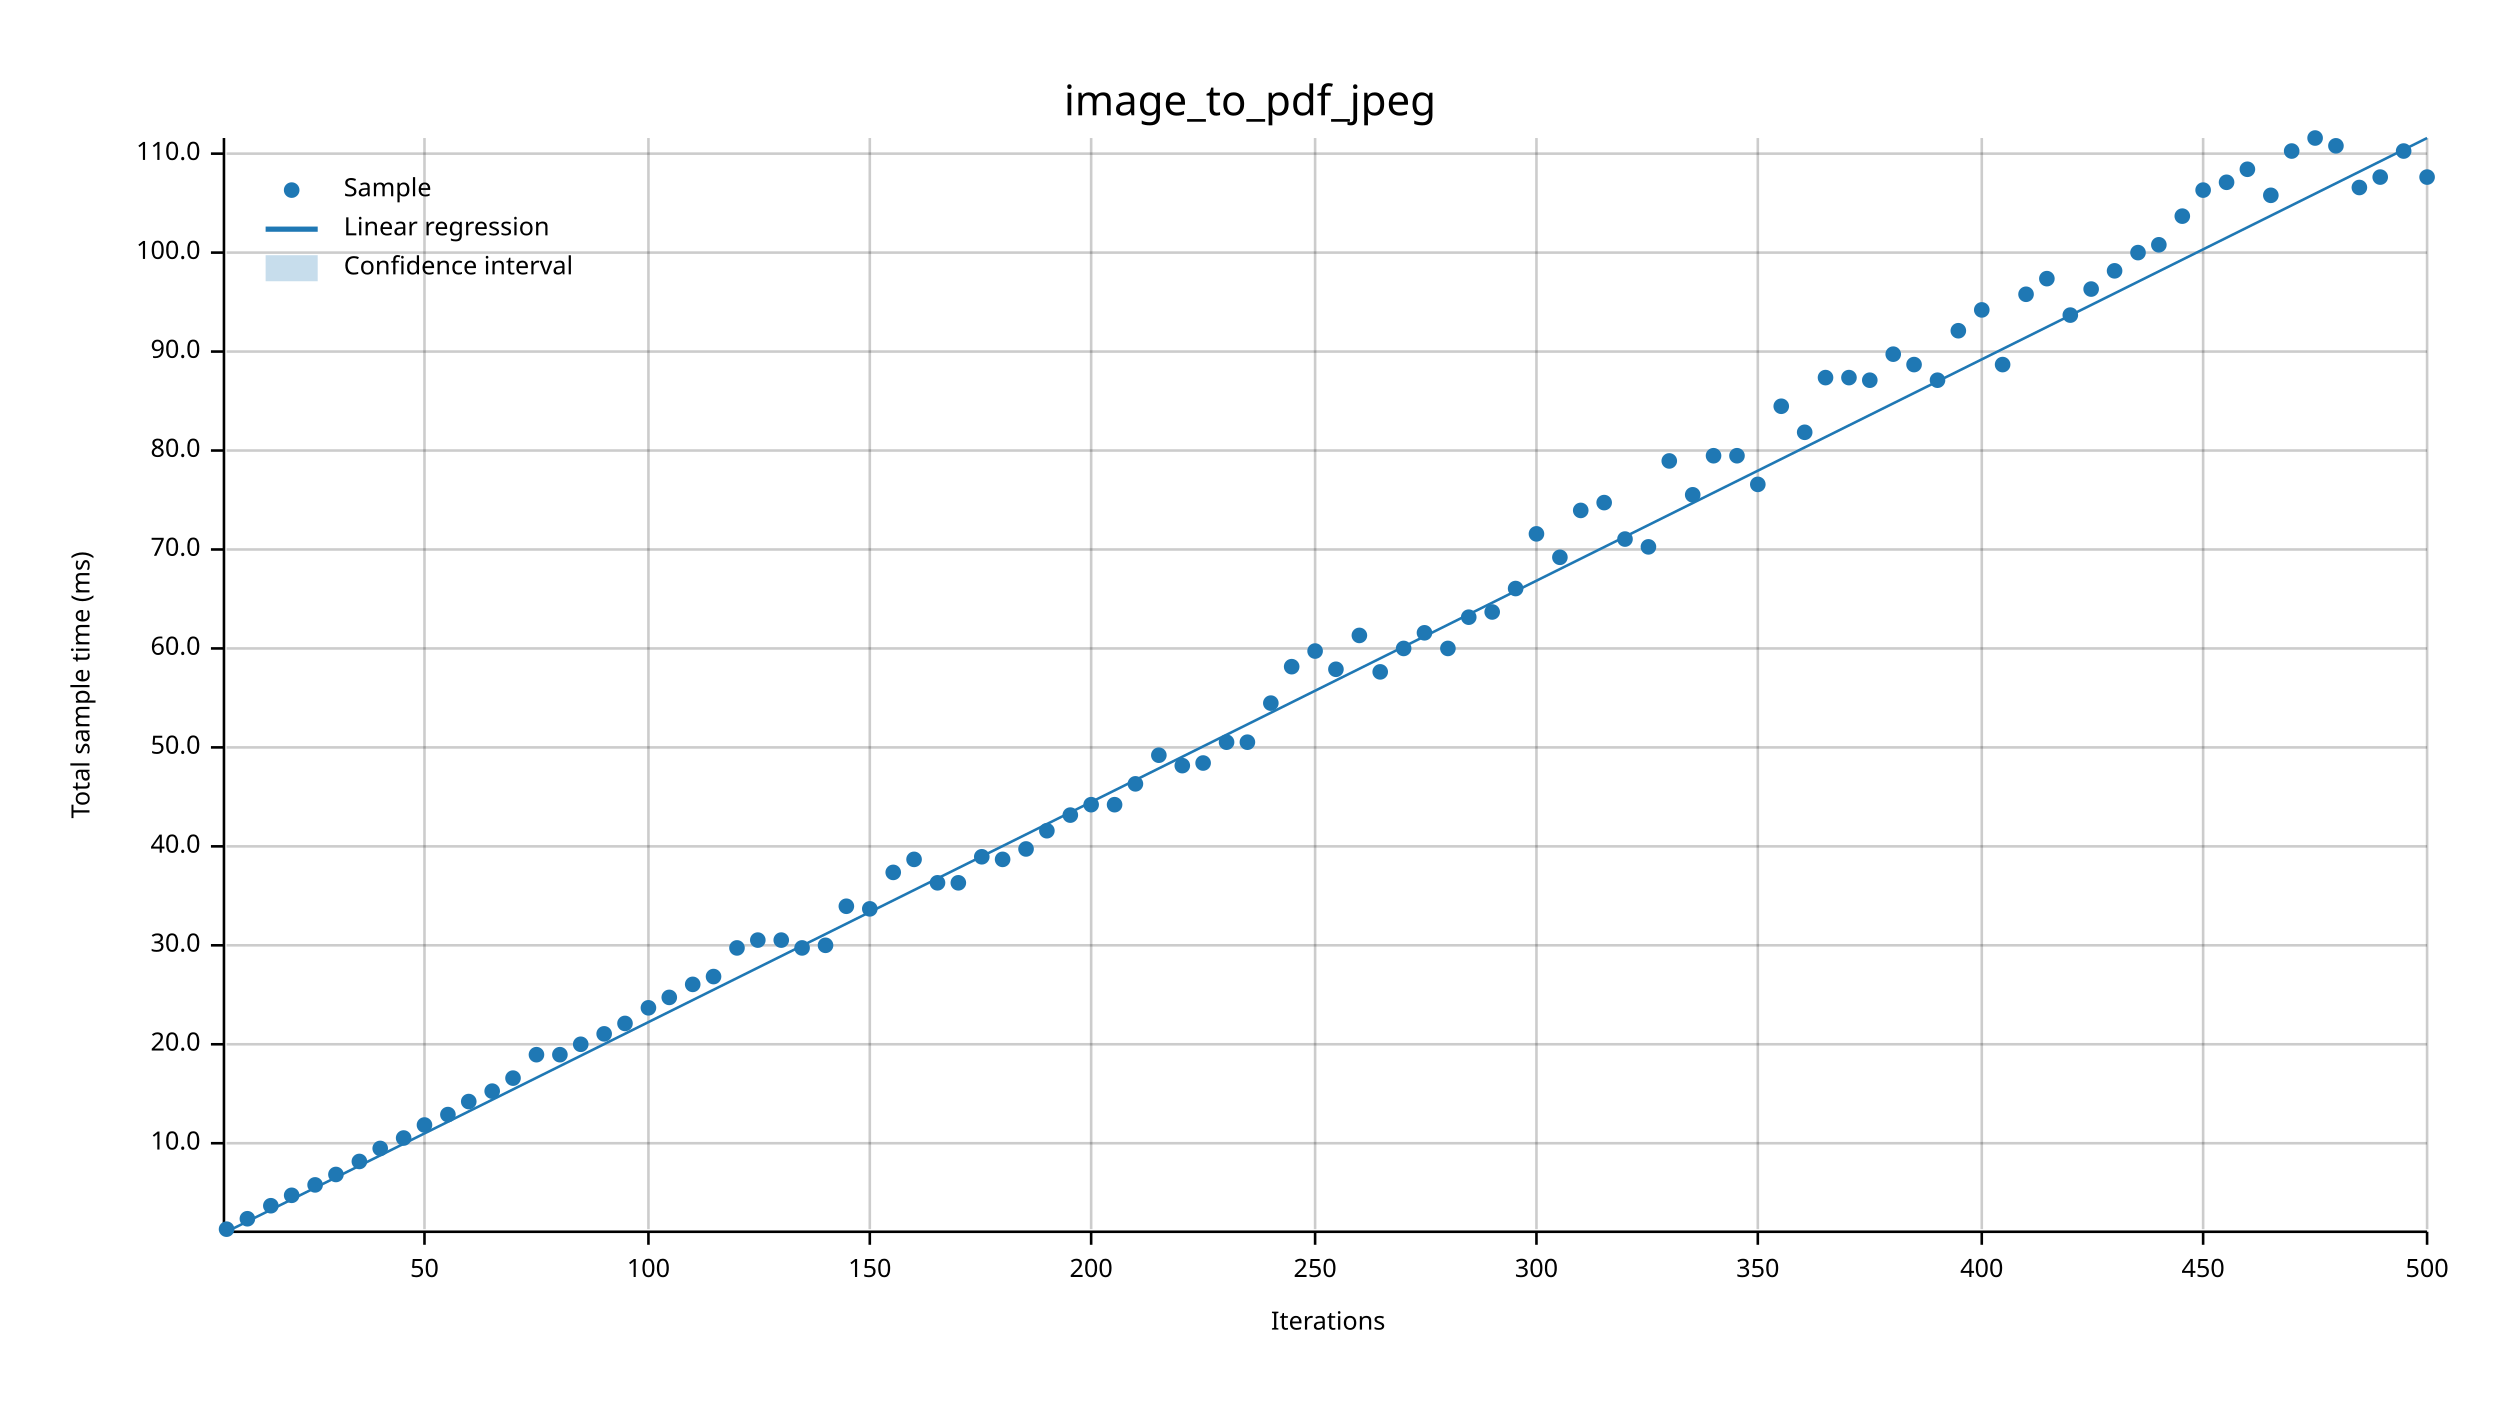
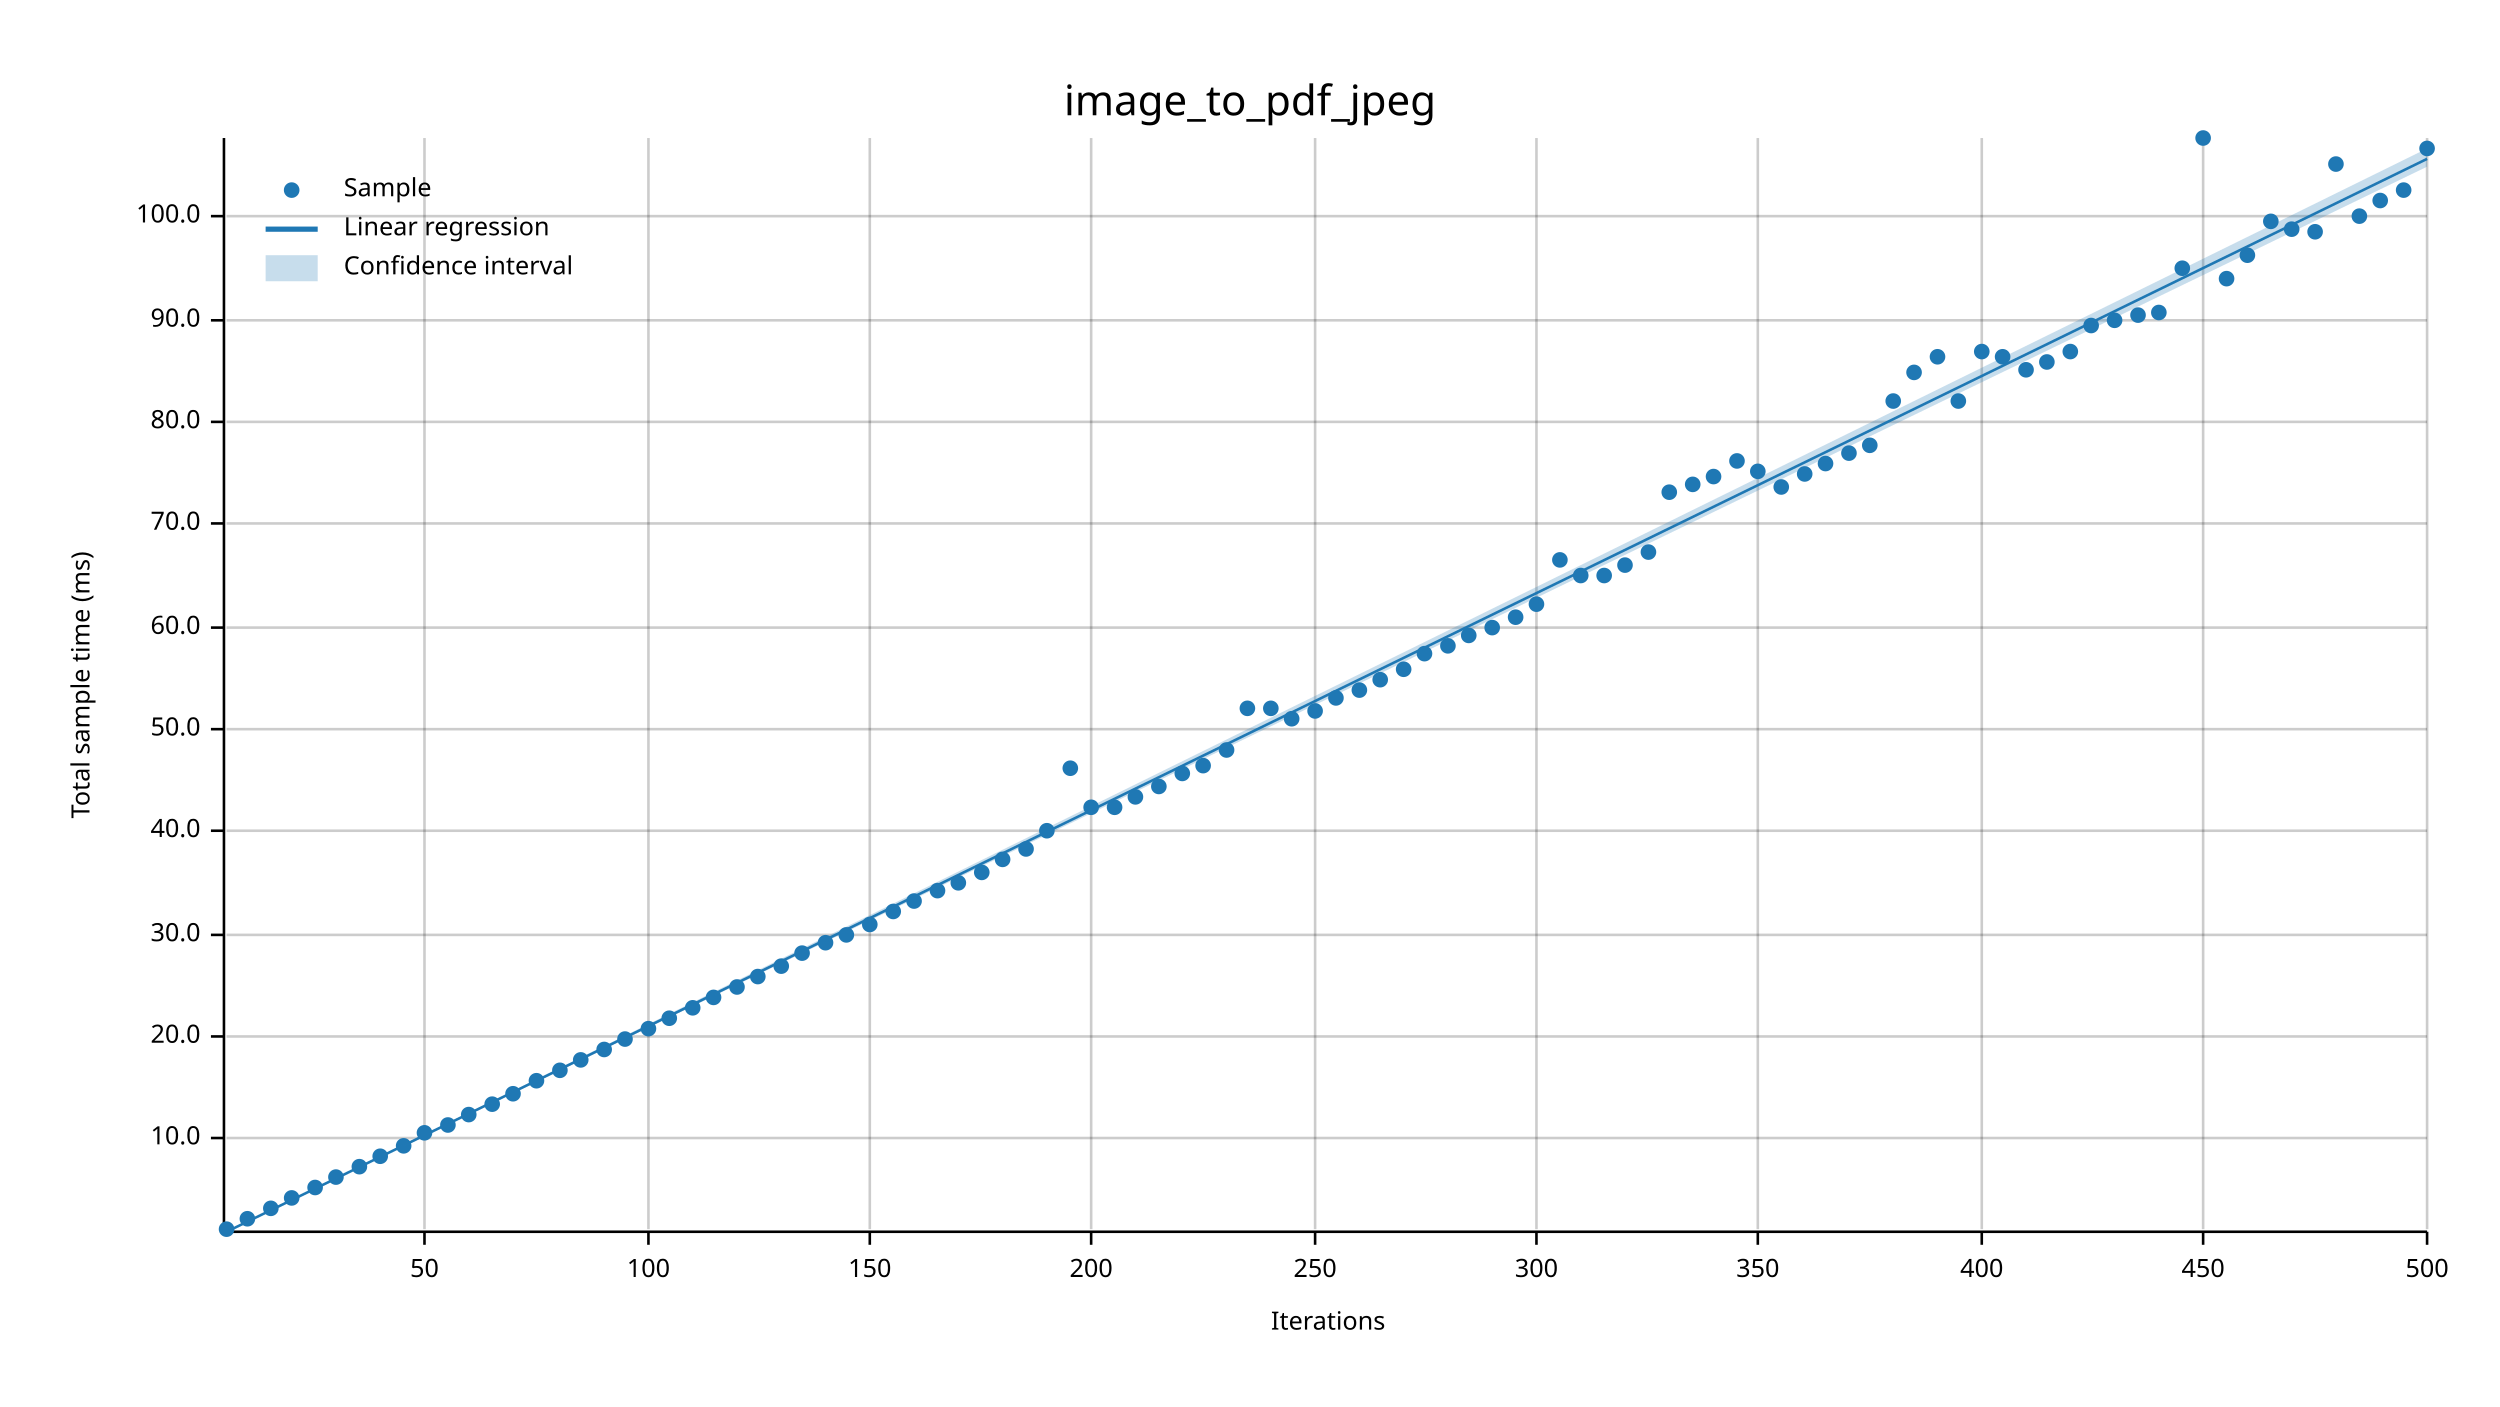
<svg xmlns="http://www.w3.org/2000/svg" width="960" height="540" viewBox="0 0 960 540">
  <text x="480" y="32" dy="0.76em" text-anchor="middle" font-family="sans-serif" font-size="16.129" opacity="1" fill="#000000">
image_to_pdf_jpeg
</text>
  <text x="27" y="263" dy="0.76em" text-anchor="middle" font-family="sans-serif" font-size="9.677" opacity="1" fill="#000000" transform="rotate(270, 27, 263)">
Total sample time (ms)
</text>
  <text x="510" y="513" dy="-0.5ex" text-anchor="middle" font-family="sans-serif" font-size="9.677" opacity="1" fill="#000000">
Iterations
</text>
  <line opacity="0.2" stroke="#000000" stroke-width="1" x1="163" y1="472" x2="163" y2="53" />
  <line opacity="0.2" stroke="#000000" stroke-width="1" x1="249" y1="472" x2="249" y2="53" />
  <line opacity="0.2" stroke="#000000" stroke-width="1" x1="334" y1="472" x2="334" y2="53" />
  <line opacity="0.2" stroke="#000000" stroke-width="1" x1="419" y1="472" x2="419" y2="53" />
  <line opacity="0.2" stroke="#000000" stroke-width="1" x1="505" y1="472" x2="505" y2="53" />
  <line opacity="0.2" stroke="#000000" stroke-width="1" x1="590" y1="472" x2="590" y2="53" />
  <line opacity="0.2" stroke="#000000" stroke-width="1" x1="675" y1="472" x2="675" y2="53" />
  <line opacity="0.2" stroke="#000000" stroke-width="1" x1="761" y1="472" x2="761" y2="53" />
  <line opacity="0.2" stroke="#000000" stroke-width="1" x1="846" y1="472" x2="846" y2="53" />
  <line opacity="0.2" stroke="#000000" stroke-width="1" x1="932" y1="472" x2="932" y2="53" />
-   <line opacity="0.2" stroke="#000000" stroke-width="1" x1="87" y1="439" x2="932" y2="439" />
-   <line opacity="0.2" stroke="#000000" stroke-width="1" x1="87" y1="401" x2="932" y2="401" />
-   <line opacity="0.2" stroke="#000000" stroke-width="1" x1="87" y1="363" x2="932" y2="363" />
-   <line opacity="0.2" stroke="#000000" stroke-width="1" x1="87" y1="325" x2="932" y2="325" />
-   <line opacity="0.2" stroke="#000000" stroke-width="1" x1="87" y1="287" x2="932" y2="287" />
-   <line opacity="0.2" stroke="#000000" stroke-width="1" x1="87" y1="249" x2="932" y2="249" />
-   <line opacity="0.2" stroke="#000000" stroke-width="1" x1="87" y1="211" x2="932" y2="211" />
-   <line opacity="0.2" stroke="#000000" stroke-width="1" x1="87" y1="173" x2="932" y2="173" />
-   <line opacity="0.2" stroke="#000000" stroke-width="1" x1="87" y1="135" x2="932" y2="135" />
-   <line opacity="0.2" stroke="#000000" stroke-width="1" x1="87" y1="97" x2="932" y2="97" />
-   <line opacity="0.2" stroke="#000000" stroke-width="1" x1="87" y1="59" x2="932" y2="59" />
+   <line opacity="0.2" stroke="#000000" stroke-width="1" x1="87" y1="437" x2="932" y2="437" />
+   <line opacity="0.2" stroke="#000000" stroke-width="1" x1="87" y1="398" x2="932" y2="398" />
+   <line opacity="0.2" stroke="#000000" stroke-width="1" x1="87" y1="359" x2="932" y2="359" />
+   <line opacity="0.2" stroke="#000000" stroke-width="1" x1="87" y1="319" x2="932" y2="319" />
+   <line opacity="0.2" stroke="#000000" stroke-width="1" x1="87" y1="280" x2="932" y2="280" />
+   <line opacity="0.2" stroke="#000000" stroke-width="1" x1="87" y1="241" x2="932" y2="241" />
+   <line opacity="0.2" stroke="#000000" stroke-width="1" x1="87" y1="201" x2="932" y2="201" />
+   <line opacity="0.2" stroke="#000000" stroke-width="1" x1="87" y1="162" x2="932" y2="162" />
+   <line opacity="0.2" stroke="#000000" stroke-width="1" x1="87" y1="123" x2="932" y2="123" />
+   <line opacity="0.2" stroke="#000000" stroke-width="1" x1="87" y1="83" x2="932" y2="83" />
  <polyline fill="none" opacity="1" stroke="#000000" stroke-width="1" points="86,53 86,472 " />
-   <text x="77" y="439" dy="0.5ex" text-anchor="end" font-family="sans-serif" font-size="9.677" opacity="1" fill="#000000">
+   <text x="77" y="437" dy="0.5ex" text-anchor="end" font-family="sans-serif" font-size="9.677" opacity="1" fill="#000000">
10.0
</text>
-   <polyline fill="none" opacity="1" stroke="#000000" stroke-width="1" points="81,439 86,439 " />
-   <text x="77" y="401" dy="0.5ex" text-anchor="end" font-family="sans-serif" font-size="9.677" opacity="1" fill="#000000">
+   <polyline fill="none" opacity="1" stroke="#000000" stroke-width="1" points="81,437 86,437 " />
+   <text x="77" y="398" dy="0.5ex" text-anchor="end" font-family="sans-serif" font-size="9.677" opacity="1" fill="#000000">
20.0
</text>
-   <polyline fill="none" opacity="1" stroke="#000000" stroke-width="1" points="81,401 86,401 " />
-   <text x="77" y="363" dy="0.5ex" text-anchor="end" font-family="sans-serif" font-size="9.677" opacity="1" fill="#000000">
+   <polyline fill="none" opacity="1" stroke="#000000" stroke-width="1" points="81,398 86,398 " />
+   <text x="77" y="359" dy="0.5ex" text-anchor="end" font-family="sans-serif" font-size="9.677" opacity="1" fill="#000000">
30.0
</text>
-   <polyline fill="none" opacity="1" stroke="#000000" stroke-width="1" points="81,363 86,363 " />
-   <text x="77" y="325" dy="0.5ex" text-anchor="end" font-family="sans-serif" font-size="9.677" opacity="1" fill="#000000">
+   <polyline fill="none" opacity="1" stroke="#000000" stroke-width="1" points="81,359 86,359 " />
+   <text x="77" y="319" dy="0.5ex" text-anchor="end" font-family="sans-serif" font-size="9.677" opacity="1" fill="#000000">
40.0
</text>
-   <polyline fill="none" opacity="1" stroke="#000000" stroke-width="1" points="81,325 86,325 " />
-   <text x="77" y="287" dy="0.5ex" text-anchor="end" font-family="sans-serif" font-size="9.677" opacity="1" fill="#000000">
+   <polyline fill="none" opacity="1" stroke="#000000" stroke-width="1" points="81,319 86,319 " />
+   <text x="77" y="280" dy="0.5ex" text-anchor="end" font-family="sans-serif" font-size="9.677" opacity="1" fill="#000000">
50.0
</text>
-   <polyline fill="none" opacity="1" stroke="#000000" stroke-width="1" points="81,287 86,287 " />
-   <text x="77" y="249" dy="0.5ex" text-anchor="end" font-family="sans-serif" font-size="9.677" opacity="1" fill="#000000">
+   <polyline fill="none" opacity="1" stroke="#000000" stroke-width="1" points="81,280 86,280 " />
+   <text x="77" y="241" dy="0.5ex" text-anchor="end" font-family="sans-serif" font-size="9.677" opacity="1" fill="#000000">
60.0
</text>
-   <polyline fill="none" opacity="1" stroke="#000000" stroke-width="1" points="81,249 86,249 " />
-   <text x="77" y="211" dy="0.5ex" text-anchor="end" font-family="sans-serif" font-size="9.677" opacity="1" fill="#000000">
+   <polyline fill="none" opacity="1" stroke="#000000" stroke-width="1" points="81,241 86,241 " />
+   <text x="77" y="201" dy="0.5ex" text-anchor="end" font-family="sans-serif" font-size="9.677" opacity="1" fill="#000000">
70.0
</text>
-   <polyline fill="none" opacity="1" stroke="#000000" stroke-width="1" points="81,211 86,211 " />
-   <text x="77" y="173" dy="0.5ex" text-anchor="end" font-family="sans-serif" font-size="9.677" opacity="1" fill="#000000">
+   <polyline fill="none" opacity="1" stroke="#000000" stroke-width="1" points="81,201 86,201 " />
+   <text x="77" y="162" dy="0.5ex" text-anchor="end" font-family="sans-serif" font-size="9.677" opacity="1" fill="#000000">
80.0
</text>
-   <polyline fill="none" opacity="1" stroke="#000000" stroke-width="1" points="81,173 86,173 " />
-   <text x="77" y="135" dy="0.5ex" text-anchor="end" font-family="sans-serif" font-size="9.677" opacity="1" fill="#000000">
+   <polyline fill="none" opacity="1" stroke="#000000" stroke-width="1" points="81,162 86,162 " />
+   <text x="77" y="123" dy="0.5ex" text-anchor="end" font-family="sans-serif" font-size="9.677" opacity="1" fill="#000000">
90.0
</text>
-   <polyline fill="none" opacity="1" stroke="#000000" stroke-width="1" points="81,135 86,135 " />
-   <text x="77" y="97" dy="0.5ex" text-anchor="end" font-family="sans-serif" font-size="9.677" opacity="1" fill="#000000">
+   <polyline fill="none" opacity="1" stroke="#000000" stroke-width="1" points="81,123 86,123 " />
+   <text x="77" y="83" dy="0.5ex" text-anchor="end" font-family="sans-serif" font-size="9.677" opacity="1" fill="#000000">
100.0
</text>
-   <polyline fill="none" opacity="1" stroke="#000000" stroke-width="1" points="81,97 86,97 " />
-   <text x="77" y="59" dy="0.5ex" text-anchor="end" font-family="sans-serif" font-size="9.677" opacity="1" fill="#000000">
- 110.0
- </text>
-   <polyline fill="none" opacity="1" stroke="#000000" stroke-width="1" points="81,59 86,59 " />
+   <polyline fill="none" opacity="1" stroke="#000000" stroke-width="1" points="81,83 86,83 " />
  <polyline fill="none" opacity="1" stroke="#000000" stroke-width="1" points="87,473 932,473 " />
  <text x="163" y="483" dy="0.76em" text-anchor="middle" font-family="sans-serif" font-size="9.677" opacity="1" fill="#000000">
50
</text>
  <polyline fill="none" opacity="1" stroke="#000000" stroke-width="1" points="163,473 163,478 " />
  <text x="249" y="483" dy="0.76em" text-anchor="middle" font-family="sans-serif" font-size="9.677" opacity="1" fill="#000000">
100
</text>
  <polyline fill="none" opacity="1" stroke="#000000" stroke-width="1" points="249,473 249,478 " />
  <text x="334" y="483" dy="0.76em" text-anchor="middle" font-family="sans-serif" font-size="9.677" opacity="1" fill="#000000">
150
</text>
  <polyline fill="none" opacity="1" stroke="#000000" stroke-width="1" points="334,473 334,478 " />
  <text x="419" y="483" dy="0.76em" text-anchor="middle" font-family="sans-serif" font-size="9.677" opacity="1" fill="#000000">
200
</text>
  <polyline fill="none" opacity="1" stroke="#000000" stroke-width="1" points="419,473 419,478 " />
  <text x="505" y="483" dy="0.76em" text-anchor="middle" font-family="sans-serif" font-size="9.677" opacity="1" fill="#000000">
250
</text>
  <polyline fill="none" opacity="1" stroke="#000000" stroke-width="1" points="505,473 505,478 " />
  <text x="590" y="483" dy="0.76em" text-anchor="middle" font-family="sans-serif" font-size="9.677" opacity="1" fill="#000000">
300
</text>
  <polyline fill="none" opacity="1" stroke="#000000" stroke-width="1" points="590,473 590,478 " />
  <text x="675" y="483" dy="0.76em" text-anchor="middle" font-family="sans-serif" font-size="9.677" opacity="1" fill="#000000">
350
</text>
  <polyline fill="none" opacity="1" stroke="#000000" stroke-width="1" points="675,473 675,478 " />
  <text x="761" y="483" dy="0.76em" text-anchor="middle" font-family="sans-serif" font-size="9.677" opacity="1" fill="#000000">
400
</text>
  <polyline fill="none" opacity="1" stroke="#000000" stroke-width="1" points="761,473 761,478 " />
  <text x="846" y="483" dy="0.76em" text-anchor="middle" font-family="sans-serif" font-size="9.677" opacity="1" fill="#000000">
450
</text>
  <polyline fill="none" opacity="1" stroke="#000000" stroke-width="1" points="846,473 846,478 " />
  <text x="932" y="483" dy="0.76em" text-anchor="middle" font-family="sans-serif" font-size="9.677" opacity="1" fill="#000000">
500
</text>
  <polyline fill="none" opacity="1" stroke="#000000" stroke-width="1" points="932,473 932,478 " />
  <circle cx="87" cy="472" r="3" opacity="1" fill="#1F78B4" stroke="none" stroke-width="1" />
  <circle cx="95" cy="468" r="3" opacity="1" fill="#1F78B4" stroke="none" stroke-width="1" />
-   <circle cx="104" cy="463" r="3" opacity="1" fill="#1F78B4" stroke="none" stroke-width="1" />
-   <circle cx="112" cy="459" r="3" opacity="1" fill="#1F78B4" stroke="none" stroke-width="1" />
-   <circle cx="121" cy="455" r="3" opacity="1" fill="#1F78B4" stroke="none" stroke-width="1" />
-   <circle cx="129" cy="451" r="3" opacity="1" fill="#1F78B4" stroke="none" stroke-width="1" />
-   <circle cx="138" cy="446" r="3" opacity="1" fill="#1F78B4" stroke="none" stroke-width="1" />
-   <circle cx="146" cy="441" r="3" opacity="1" fill="#1F78B4" stroke="none" stroke-width="1" />
-   <circle cx="155" cy="437" r="3" opacity="1" fill="#1F78B4" stroke="none" stroke-width="1" />
-   <circle cx="163" cy="432" r="3" opacity="1" fill="#1F78B4" stroke="none" stroke-width="1" />
-   <circle cx="172" cy="428" r="3" opacity="1" fill="#1F78B4" stroke="none" stroke-width="1" />
-   <circle cx="180" cy="423" r="3" opacity="1" fill="#1F78B4" stroke="none" stroke-width="1" />
-   <circle cx="189" cy="419" r="3" opacity="1" fill="#1F78B4" stroke="none" stroke-width="1" />
-   <circle cx="197" cy="414" r="3" opacity="1" fill="#1F78B4" stroke="none" stroke-width="1" />
-   <circle cx="206" cy="405" r="3" opacity="1" fill="#1F78B4" stroke="none" stroke-width="1" />
-   <circle cx="215" cy="405" r="3" opacity="1" fill="#1F78B4" stroke="none" stroke-width="1" />
-   <circle cx="223" cy="401" r="3" opacity="1" fill="#1F78B4" stroke="none" stroke-width="1" />
-   <circle cx="232" cy="397" r="3" opacity="1" fill="#1F78B4" stroke="none" stroke-width="1" />
-   <circle cx="240" cy="393" r="3" opacity="1" fill="#1F78B4" stroke="none" stroke-width="1" />
-   <circle cx="249" cy="387" r="3" opacity="1" fill="#1F78B4" stroke="none" stroke-width="1" />
-   <circle cx="257" cy="383" r="3" opacity="1" fill="#1F78B4" stroke="none" stroke-width="1" />
-   <circle cx="266" cy="378" r="3" opacity="1" fill="#1F78B4" stroke="none" stroke-width="1" />
-   <circle cx="274" cy="375" r="3" opacity="1" fill="#1F78B4" stroke="none" stroke-width="1" />
-   <circle cx="283" cy="364" r="3" opacity="1" fill="#1F78B4" stroke="none" stroke-width="1" />
-   <circle cx="291" cy="361" r="3" opacity="1" fill="#1F78B4" stroke="none" stroke-width="1" />
-   <circle cx="300" cy="361" r="3" opacity="1" fill="#1F78B4" stroke="none" stroke-width="1" />
-   <circle cx="308" cy="364" r="3" opacity="1" fill="#1F78B4" stroke="none" stroke-width="1" />
-   <circle cx="317" cy="363" r="3" opacity="1" fill="#1F78B4" stroke="none" stroke-width="1" />
-   <circle cx="325" cy="348" r="3" opacity="1" fill="#1F78B4" stroke="none" stroke-width="1" />
-   <circle cx="334" cy="349" r="3" opacity="1" fill="#1F78B4" stroke="none" stroke-width="1" />
-   <circle cx="343" cy="335" r="3" opacity="1" fill="#1F78B4" stroke="none" stroke-width="1" />
-   <circle cx="351" cy="330" r="3" opacity="1" fill="#1F78B4" stroke="none" stroke-width="1" />
-   <circle cx="360" cy="339" r="3" opacity="1" fill="#1F78B4" stroke="none" stroke-width="1" />
+   <circle cx="104" cy="464" r="3" opacity="1" fill="#1F78B4" stroke="none" stroke-width="1" />
+   <circle cx="112" cy="460" r="3" opacity="1" fill="#1F78B4" stroke="none" stroke-width="1" />
+   <circle cx="121" cy="456" r="3" opacity="1" fill="#1F78B4" stroke="none" stroke-width="1" />
+   <circle cx="129" cy="452" r="3" opacity="1" fill="#1F78B4" stroke="none" stroke-width="1" />
+   <circle cx="138" cy="448" r="3" opacity="1" fill="#1F78B4" stroke="none" stroke-width="1" />
+   <circle cx="146" cy="444" r="3" opacity="1" fill="#1F78B4" stroke="none" stroke-width="1" />
+   <circle cx="155" cy="440" r="3" opacity="1" fill="#1F78B4" stroke="none" stroke-width="1" />
+   <circle cx="163" cy="435" r="3" opacity="1" fill="#1F78B4" stroke="none" stroke-width="1" />
+   <circle cx="172" cy="432" r="3" opacity="1" fill="#1F78B4" stroke="none" stroke-width="1" />
+   <circle cx="180" cy="428" r="3" opacity="1" fill="#1F78B4" stroke="none" stroke-width="1" />
+   <circle cx="189" cy="424" r="3" opacity="1" fill="#1F78B4" stroke="none" stroke-width="1" />
+   <circle cx="197" cy="420" r="3" opacity="1" fill="#1F78B4" stroke="none" stroke-width="1" />
+   <circle cx="206" cy="415" r="3" opacity="1" fill="#1F78B4" stroke="none" stroke-width="1" />
+   <circle cx="215" cy="411" r="3" opacity="1" fill="#1F78B4" stroke="none" stroke-width="1" />
+   <circle cx="223" cy="407" r="3" opacity="1" fill="#1F78B4" stroke="none" stroke-width="1" />
+   <circle cx="232" cy="403" r="3" opacity="1" fill="#1F78B4" stroke="none" stroke-width="1" />
+   <circle cx="240" cy="399" r="3" opacity="1" fill="#1F78B4" stroke="none" stroke-width="1" />
+   <circle cx="249" cy="395" r="3" opacity="1" fill="#1F78B4" stroke="none" stroke-width="1" />
+   <circle cx="257" cy="391" r="3" opacity="1" fill="#1F78B4" stroke="none" stroke-width="1" />
+   <circle cx="266" cy="387" r="3" opacity="1" fill="#1F78B4" stroke="none" stroke-width="1" />
+   <circle cx="274" cy="383" r="3" opacity="1" fill="#1F78B4" stroke="none" stroke-width="1" />
+   <circle cx="283" cy="379" r="3" opacity="1" fill="#1F78B4" stroke="none" stroke-width="1" />
+   <circle cx="291" cy="375" r="3" opacity="1" fill="#1F78B4" stroke="none" stroke-width="1" />
+   <circle cx="300" cy="371" r="3" opacity="1" fill="#1F78B4" stroke="none" stroke-width="1" />
+   <circle cx="308" cy="366" r="3" opacity="1" fill="#1F78B4" stroke="none" stroke-width="1" />
+   <circle cx="317" cy="362" r="3" opacity="1" fill="#1F78B4" stroke="none" stroke-width="1" />
+   <circle cx="325" cy="359" r="3" opacity="1" fill="#1F78B4" stroke="none" stroke-width="1" />
+   <circle cx="334" cy="355" r="3" opacity="1" fill="#1F78B4" stroke="none" stroke-width="1" />
+   <circle cx="343" cy="350" r="3" opacity="1" fill="#1F78B4" stroke="none" stroke-width="1" />
+   <circle cx="351" cy="346" r="3" opacity="1" fill="#1F78B4" stroke="none" stroke-width="1" />
+   <circle cx="360" cy="342" r="3" opacity="1" fill="#1F78B4" stroke="none" stroke-width="1" />
  <circle cx="368" cy="339" r="3" opacity="1" fill="#1F78B4" stroke="none" stroke-width="1" />
-   <circle cx="377" cy="329" r="3" opacity="1" fill="#1F78B4" stroke="none" stroke-width="1" />
+   <circle cx="377" cy="335" r="3" opacity="1" fill="#1F78B4" stroke="none" stroke-width="1" />
  <circle cx="385" cy="330" r="3" opacity="1" fill="#1F78B4" stroke="none" stroke-width="1" />
  <circle cx="394" cy="326" r="3" opacity="1" fill="#1F78B4" stroke="none" stroke-width="1" />
  <circle cx="402" cy="319" r="3" opacity="1" fill="#1F78B4" stroke="none" stroke-width="1" />
-   <circle cx="411" cy="313" r="3" opacity="1" fill="#1F78B4" stroke="none" stroke-width="1" />
-   <circle cx="419" cy="309" r="3" opacity="1" fill="#1F78B4" stroke="none" stroke-width="1" />
-   <circle cx="428" cy="309" r="3" opacity="1" fill="#1F78B4" stroke="none" stroke-width="1" />
-   <circle cx="436" cy="301" r="3" opacity="1" fill="#1F78B4" stroke="none" stroke-width="1" />
-   <circle cx="445" cy="290" r="3" opacity="1" fill="#1F78B4" stroke="none" stroke-width="1" />
-   <circle cx="454" cy="294" r="3" opacity="1" fill="#1F78B4" stroke="none" stroke-width="1" />
-   <circle cx="462" cy="293" r="3" opacity="1" fill="#1F78B4" stroke="none" stroke-width="1" />
-   <circle cx="471" cy="285" r="3" opacity="1" fill="#1F78B4" stroke="none" stroke-width="1" />
-   <circle cx="479" cy="285" r="3" opacity="1" fill="#1F78B4" stroke="none" stroke-width="1" />
-   <circle cx="488" cy="270" r="3" opacity="1" fill="#1F78B4" stroke="none" stroke-width="1" />
-   <circle cx="496" cy="256" r="3" opacity="1" fill="#1F78B4" stroke="none" stroke-width="1" />
-   <circle cx="505" cy="250" r="3" opacity="1" fill="#1F78B4" stroke="none" stroke-width="1" />
-   <circle cx="513" cy="257" r="3" opacity="1" fill="#1F78B4" stroke="none" stroke-width="1" />
-   <circle cx="522" cy="244" r="3" opacity="1" fill="#1F78B4" stroke="none" stroke-width="1" />
-   <circle cx="530" cy="258" r="3" opacity="1" fill="#1F78B4" stroke="none" stroke-width="1" />
-   <circle cx="539" cy="249" r="3" opacity="1" fill="#1F78B4" stroke="none" stroke-width="1" />
-   <circle cx="547" cy="243" r="3" opacity="1" fill="#1F78B4" stroke="none" stroke-width="1" />
-   <circle cx="556" cy="249" r="3" opacity="1" fill="#1F78B4" stroke="none" stroke-width="1" />
-   <circle cx="564" cy="237" r="3" opacity="1" fill="#1F78B4" stroke="none" stroke-width="1" />
-   <circle cx="573" cy="235" r="3" opacity="1" fill="#1F78B4" stroke="none" stroke-width="1" />
-   <circle cx="582" cy="226" r="3" opacity="1" fill="#1F78B4" stroke="none" stroke-width="1" />
-   <circle cx="590" cy="205" r="3" opacity="1" fill="#1F78B4" stroke="none" stroke-width="1" />
-   <circle cx="599" cy="214" r="3" opacity="1" fill="#1F78B4" stroke="none" stroke-width="1" />
-   <circle cx="607" cy="196" r="3" opacity="1" fill="#1F78B4" stroke="none" stroke-width="1" />
-   <circle cx="616" cy="193" r="3" opacity="1" fill="#1F78B4" stroke="none" stroke-width="1" />
-   <circle cx="624" cy="207" r="3" opacity="1" fill="#1F78B4" stroke="none" stroke-width="1" />
-   <circle cx="633" cy="210" r="3" opacity="1" fill="#1F78B4" stroke="none" stroke-width="1" />
-   <circle cx="641" cy="177" r="3" opacity="1" fill="#1F78B4" stroke="none" stroke-width="1" />
-   <circle cx="650" cy="190" r="3" opacity="1" fill="#1F78B4" stroke="none" stroke-width="1" />
-   <circle cx="658" cy="175" r="3" opacity="1" fill="#1F78B4" stroke="none" stroke-width="1" />
-   <circle cx="667" cy="175" r="3" opacity="1" fill="#1F78B4" stroke="none" stroke-width="1" />
-   <circle cx="675" cy="186" r="3" opacity="1" fill="#1F78B4" stroke="none" stroke-width="1" />
-   <circle cx="684" cy="156" r="3" opacity="1" fill="#1F78B4" stroke="none" stroke-width="1" />
-   <circle cx="693" cy="166" r="3" opacity="1" fill="#1F78B4" stroke="none" stroke-width="1" />
-   <circle cx="701" cy="145" r="3" opacity="1" fill="#1F78B4" stroke="none" stroke-width="1" />
-   <circle cx="710" cy="145" r="3" opacity="1" fill="#1F78B4" stroke="none" stroke-width="1" />
-   <circle cx="718" cy="146" r="3" opacity="1" fill="#1F78B4" stroke="none" stroke-width="1" />
-   <circle cx="727" cy="136" r="3" opacity="1" fill="#1F78B4" stroke="none" stroke-width="1" />
-   <circle cx="735" cy="140" r="3" opacity="1" fill="#1F78B4" stroke="none" stroke-width="1" />
-   <circle cx="744" cy="146" r="3" opacity="1" fill="#1F78B4" stroke="none" stroke-width="1" />
-   <circle cx="752" cy="127" r="3" opacity="1" fill="#1F78B4" stroke="none" stroke-width="1" />
-   <circle cx="761" cy="119" r="3" opacity="1" fill="#1F78B4" stroke="none" stroke-width="1" />
-   <circle cx="769" cy="140" r="3" opacity="1" fill="#1F78B4" stroke="none" stroke-width="1" />
-   <circle cx="778" cy="113" r="3" opacity="1" fill="#1F78B4" stroke="none" stroke-width="1" />
-   <circle cx="786" cy="107" r="3" opacity="1" fill="#1F78B4" stroke="none" stroke-width="1" />
-   <circle cx="795" cy="121" r="3" opacity="1" fill="#1F78B4" stroke="none" stroke-width="1" />
-   <circle cx="803" cy="111" r="3" opacity="1" fill="#1F78B4" stroke="none" stroke-width="1" />
-   <circle cx="812" cy="104" r="3" opacity="1" fill="#1F78B4" stroke="none" stroke-width="1" />
-   <circle cx="821" cy="97" r="3" opacity="1" fill="#1F78B4" stroke="none" stroke-width="1" />
-   <circle cx="829" cy="94" r="3" opacity="1" fill="#1F78B4" stroke="none" stroke-width="1" />
-   <circle cx="838" cy="83" r="3" opacity="1" fill="#1F78B4" stroke="none" stroke-width="1" />
-   <circle cx="846" cy="73" r="3" opacity="1" fill="#1F78B4" stroke="none" stroke-width="1" />
-   <circle cx="855" cy="70" r="3" opacity="1" fill="#1F78B4" stroke="none" stroke-width="1" />
-   <circle cx="863" cy="65" r="3" opacity="1" fill="#1F78B4" stroke="none" stroke-width="1" />
-   <circle cx="872" cy="75" r="3" opacity="1" fill="#1F78B4" stroke="none" stroke-width="1" />
-   <circle cx="880" cy="58" r="3" opacity="1" fill="#1F78B4" stroke="none" stroke-width="1" />
-   <circle cx="889" cy="53" r="3" opacity="1" fill="#1F78B4" stroke="none" stroke-width="1" />
-   <circle cx="897" cy="56" r="3" opacity="1" fill="#1F78B4" stroke="none" stroke-width="1" />
-   <circle cx="906" cy="72" r="3" opacity="1" fill="#1F78B4" stroke="none" stroke-width="1" />
-   <circle cx="914" cy="68" r="3" opacity="1" fill="#1F78B4" stroke="none" stroke-width="1" />
-   <circle cx="923" cy="58" r="3" opacity="1" fill="#1F78B4" stroke="none" stroke-width="1" />
-   <circle cx="932" cy="68" r="3" opacity="1" fill="#1F78B4" stroke="none" stroke-width="1" />
-   <polyline fill="none" opacity="1" stroke="#1F78B4" stroke-width="1" points="87,473 932,53 " />
-   <polygon opacity="0.25" fill="#1F78B4" points="87,473 932,53 932,53 " />
+   <circle cx="411" cy="295" r="3" opacity="1" fill="#1F78B4" stroke="none" stroke-width="1" />
+   <circle cx="419" cy="310" r="3" opacity="1" fill="#1F78B4" stroke="none" stroke-width="1" />
+   <circle cx="428" cy="310" r="3" opacity="1" fill="#1F78B4" stroke="none" stroke-width="1" />
+   <circle cx="436" cy="306" r="3" opacity="1" fill="#1F78B4" stroke="none" stroke-width="1" />
+   <circle cx="445" cy="302" r="3" opacity="1" fill="#1F78B4" stroke="none" stroke-width="1" />
+   <circle cx="454" cy="297" r="3" opacity="1" fill="#1F78B4" stroke="none" stroke-width="1" />
+   <circle cx="462" cy="294" r="3" opacity="1" fill="#1F78B4" stroke="none" stroke-width="1" />
+   <circle cx="471" cy="288" r="3" opacity="1" fill="#1F78B4" stroke="none" stroke-width="1" />
+   <circle cx="479" cy="272" r="3" opacity="1" fill="#1F78B4" stroke="none" stroke-width="1" />
+   <circle cx="488" cy="272" r="3" opacity="1" fill="#1F78B4" stroke="none" stroke-width="1" />
+   <circle cx="496" cy="276" r="3" opacity="1" fill="#1F78B4" stroke="none" stroke-width="1" />
+   <circle cx="505" cy="273" r="3" opacity="1" fill="#1F78B4" stroke="none" stroke-width="1" />
+   <circle cx="513" cy="268" r="3" opacity="1" fill="#1F78B4" stroke="none" stroke-width="1" />
+   <circle cx="522" cy="265" r="3" opacity="1" fill="#1F78B4" stroke="none" stroke-width="1" />
+   <circle cx="530" cy="261" r="3" opacity="1" fill="#1F78B4" stroke="none" stroke-width="1" />
+   <circle cx="539" cy="257" r="3" opacity="1" fill="#1F78B4" stroke="none" stroke-width="1" />
+   <circle cx="547" cy="251" r="3" opacity="1" fill="#1F78B4" stroke="none" stroke-width="1" />
+   <circle cx="556" cy="248" r="3" opacity="1" fill="#1F78B4" stroke="none" stroke-width="1" />
+   <circle cx="564" cy="244" r="3" opacity="1" fill="#1F78B4" stroke="none" stroke-width="1" />
+   <circle cx="573" cy="241" r="3" opacity="1" fill="#1F78B4" stroke="none" stroke-width="1" />
+   <circle cx="582" cy="237" r="3" opacity="1" fill="#1F78B4" stroke="none" stroke-width="1" />
+   <circle cx="590" cy="232" r="3" opacity="1" fill="#1F78B4" stroke="none" stroke-width="1" />
+   <circle cx="599" cy="215" r="3" opacity="1" fill="#1F78B4" stroke="none" stroke-width="1" />
+   <circle cx="607" cy="221" r="3" opacity="1" fill="#1F78B4" stroke="none" stroke-width="1" />
+   <circle cx="616" cy="221" r="3" opacity="1" fill="#1F78B4" stroke="none" stroke-width="1" />
+   <circle cx="624" cy="217" r="3" opacity="1" fill="#1F78B4" stroke="none" stroke-width="1" />
+   <circle cx="633" cy="212" r="3" opacity="1" fill="#1F78B4" stroke="none" stroke-width="1" />
+   <circle cx="641" cy="189" r="3" opacity="1" fill="#1F78B4" stroke="none" stroke-width="1" />
+   <circle cx="650" cy="186" r="3" opacity="1" fill="#1F78B4" stroke="none" stroke-width="1" />
+   <circle cx="658" cy="183" r="3" opacity="1" fill="#1F78B4" stroke="none" stroke-width="1" />
+   <circle cx="667" cy="177" r="3" opacity="1" fill="#1F78B4" stroke="none" stroke-width="1" />
+   <circle cx="675" cy="181" r="3" opacity="1" fill="#1F78B4" stroke="none" stroke-width="1" />
+   <circle cx="684" cy="187" r="3" opacity="1" fill="#1F78B4" stroke="none" stroke-width="1" />
+   <circle cx="693" cy="182" r="3" opacity="1" fill="#1F78B4" stroke="none" stroke-width="1" />
+   <circle cx="701" cy="178" r="3" opacity="1" fill="#1F78B4" stroke="none" stroke-width="1" />
+   <circle cx="710" cy="174" r="3" opacity="1" fill="#1F78B4" stroke="none" stroke-width="1" />
+   <circle cx="718" cy="171" r="3" opacity="1" fill="#1F78B4" stroke="none" stroke-width="1" />
+   <circle cx="727" cy="154" r="3" opacity="1" fill="#1F78B4" stroke="none" stroke-width="1" />
+   <circle cx="735" cy="143" r="3" opacity="1" fill="#1F78B4" stroke="none" stroke-width="1" />
+   <circle cx="744" cy="137" r="3" opacity="1" fill="#1F78B4" stroke="none" stroke-width="1" />
+   <circle cx="752" cy="154" r="3" opacity="1" fill="#1F78B4" stroke="none" stroke-width="1" />
+   <circle cx="761" cy="135" r="3" opacity="1" fill="#1F78B4" stroke="none" stroke-width="1" />
+   <circle cx="769" cy="137" r="3" opacity="1" fill="#1F78B4" stroke="none" stroke-width="1" />
+   <circle cx="778" cy="142" r="3" opacity="1" fill="#1F78B4" stroke="none" stroke-width="1" />
+   <circle cx="786" cy="139" r="3" opacity="1" fill="#1F78B4" stroke="none" stroke-width="1" />
+   <circle cx="795" cy="135" r="3" opacity="1" fill="#1F78B4" stroke="none" stroke-width="1" />
+   <circle cx="803" cy="125" r="3" opacity="1" fill="#1F78B4" stroke="none" stroke-width="1" />
+   <circle cx="812" cy="123" r="3" opacity="1" fill="#1F78B4" stroke="none" stroke-width="1" />
+   <circle cx="821" cy="121" r="3" opacity="1" fill="#1F78B4" stroke="none" stroke-width="1" />
+   <circle cx="829" cy="120" r="3" opacity="1" fill="#1F78B4" stroke="none" stroke-width="1" />
+   <circle cx="838" cy="103" r="3" opacity="1" fill="#1F78B4" stroke="none" stroke-width="1" />
+   <circle cx="846" cy="53" r="3" opacity="1" fill="#1F78B4" stroke="none" stroke-width="1" />
+   <circle cx="855" cy="107" r="3" opacity="1" fill="#1F78B4" stroke="none" stroke-width="1" />
+   <circle cx="863" cy="98" r="3" opacity="1" fill="#1F78B4" stroke="none" stroke-width="1" />
+   <circle cx="872" cy="85" r="3" opacity="1" fill="#1F78B4" stroke="none" stroke-width="1" />
+   <circle cx="880" cy="88" r="3" opacity="1" fill="#1F78B4" stroke="none" stroke-width="1" />
+   <circle cx="889" cy="89" r="3" opacity="1" fill="#1F78B4" stroke="none" stroke-width="1" />
+   <circle cx="897" cy="63" r="3" opacity="1" fill="#1F78B4" stroke="none" stroke-width="1" />
+   <circle cx="906" cy="83" r="3" opacity="1" fill="#1F78B4" stroke="none" stroke-width="1" />
+   <circle cx="914" cy="77" r="3" opacity="1" fill="#1F78B4" stroke="none" stroke-width="1" />
+   <circle cx="923" cy="73" r="3" opacity="1" fill="#1F78B4" stroke="none" stroke-width="1" />
+   <circle cx="932" cy="57" r="3" opacity="1" fill="#1F78B4" stroke="none" stroke-width="1" />
+   <polyline fill="none" opacity="1" stroke="#1F78B4" stroke-width="1" points="87,473 932,61 " />
+   <polygon opacity="0.25" fill="#1F78B4" points="87,473 932,64 932,57 " />
  <text x="132" y="68" dy="0.76em" text-anchor="start" font-family="sans-serif" font-size="9.677" opacity="1" fill="#000000">
Sample
</text>
  <text x="132" y="83" dy="0.76em" text-anchor="start" font-family="sans-serif" font-size="9.677" opacity="1" fill="#000000">
Linear regression
</text>
  <text x="132" y="98" dy="0.76em" text-anchor="start" font-family="sans-serif" font-size="9.677" opacity="1" fill="#000000">
Confidence interval
</text>
  <circle cx="112" cy="73" r="3" opacity="1" fill="#1F78B4" stroke="none" stroke-width="1" />
  <polyline fill="none" opacity="1" stroke="#1F78B4" stroke-width="2" points="102,88 122,88 " />
  <rect x="102" y="98" width="20" height="10" opacity="0.25" fill="#1F78B4" stroke="none" />
</svg>
